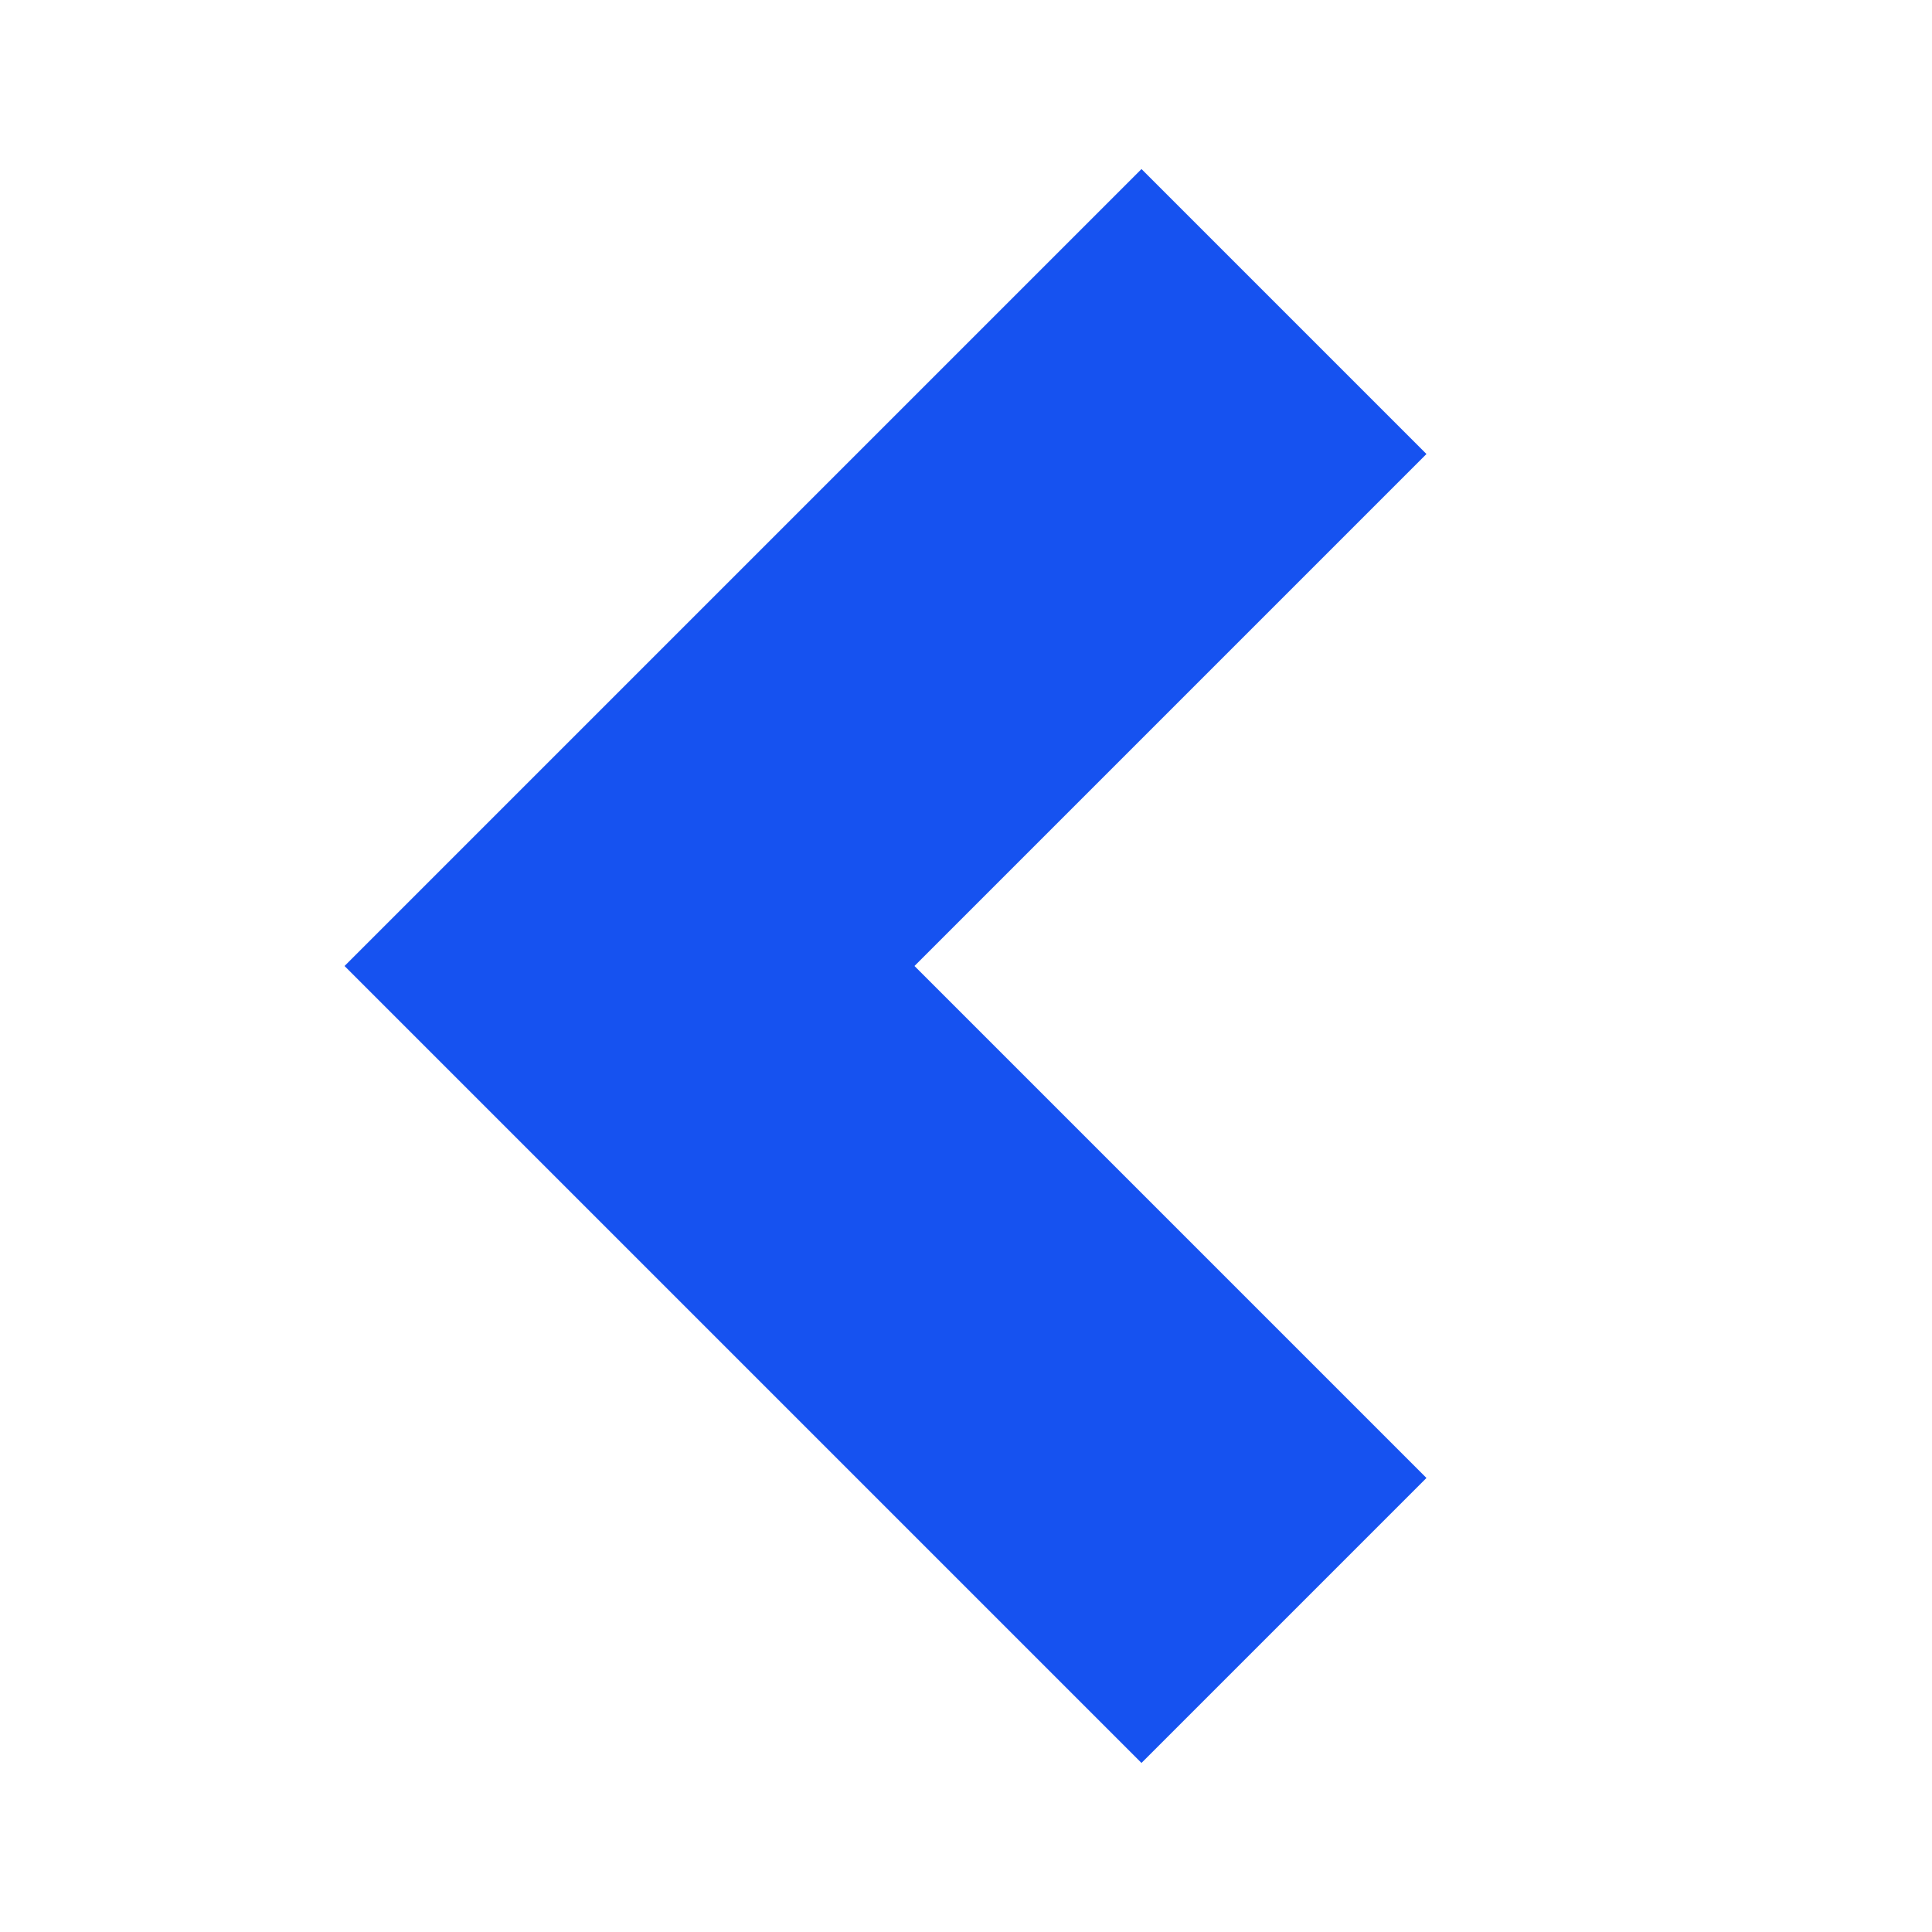
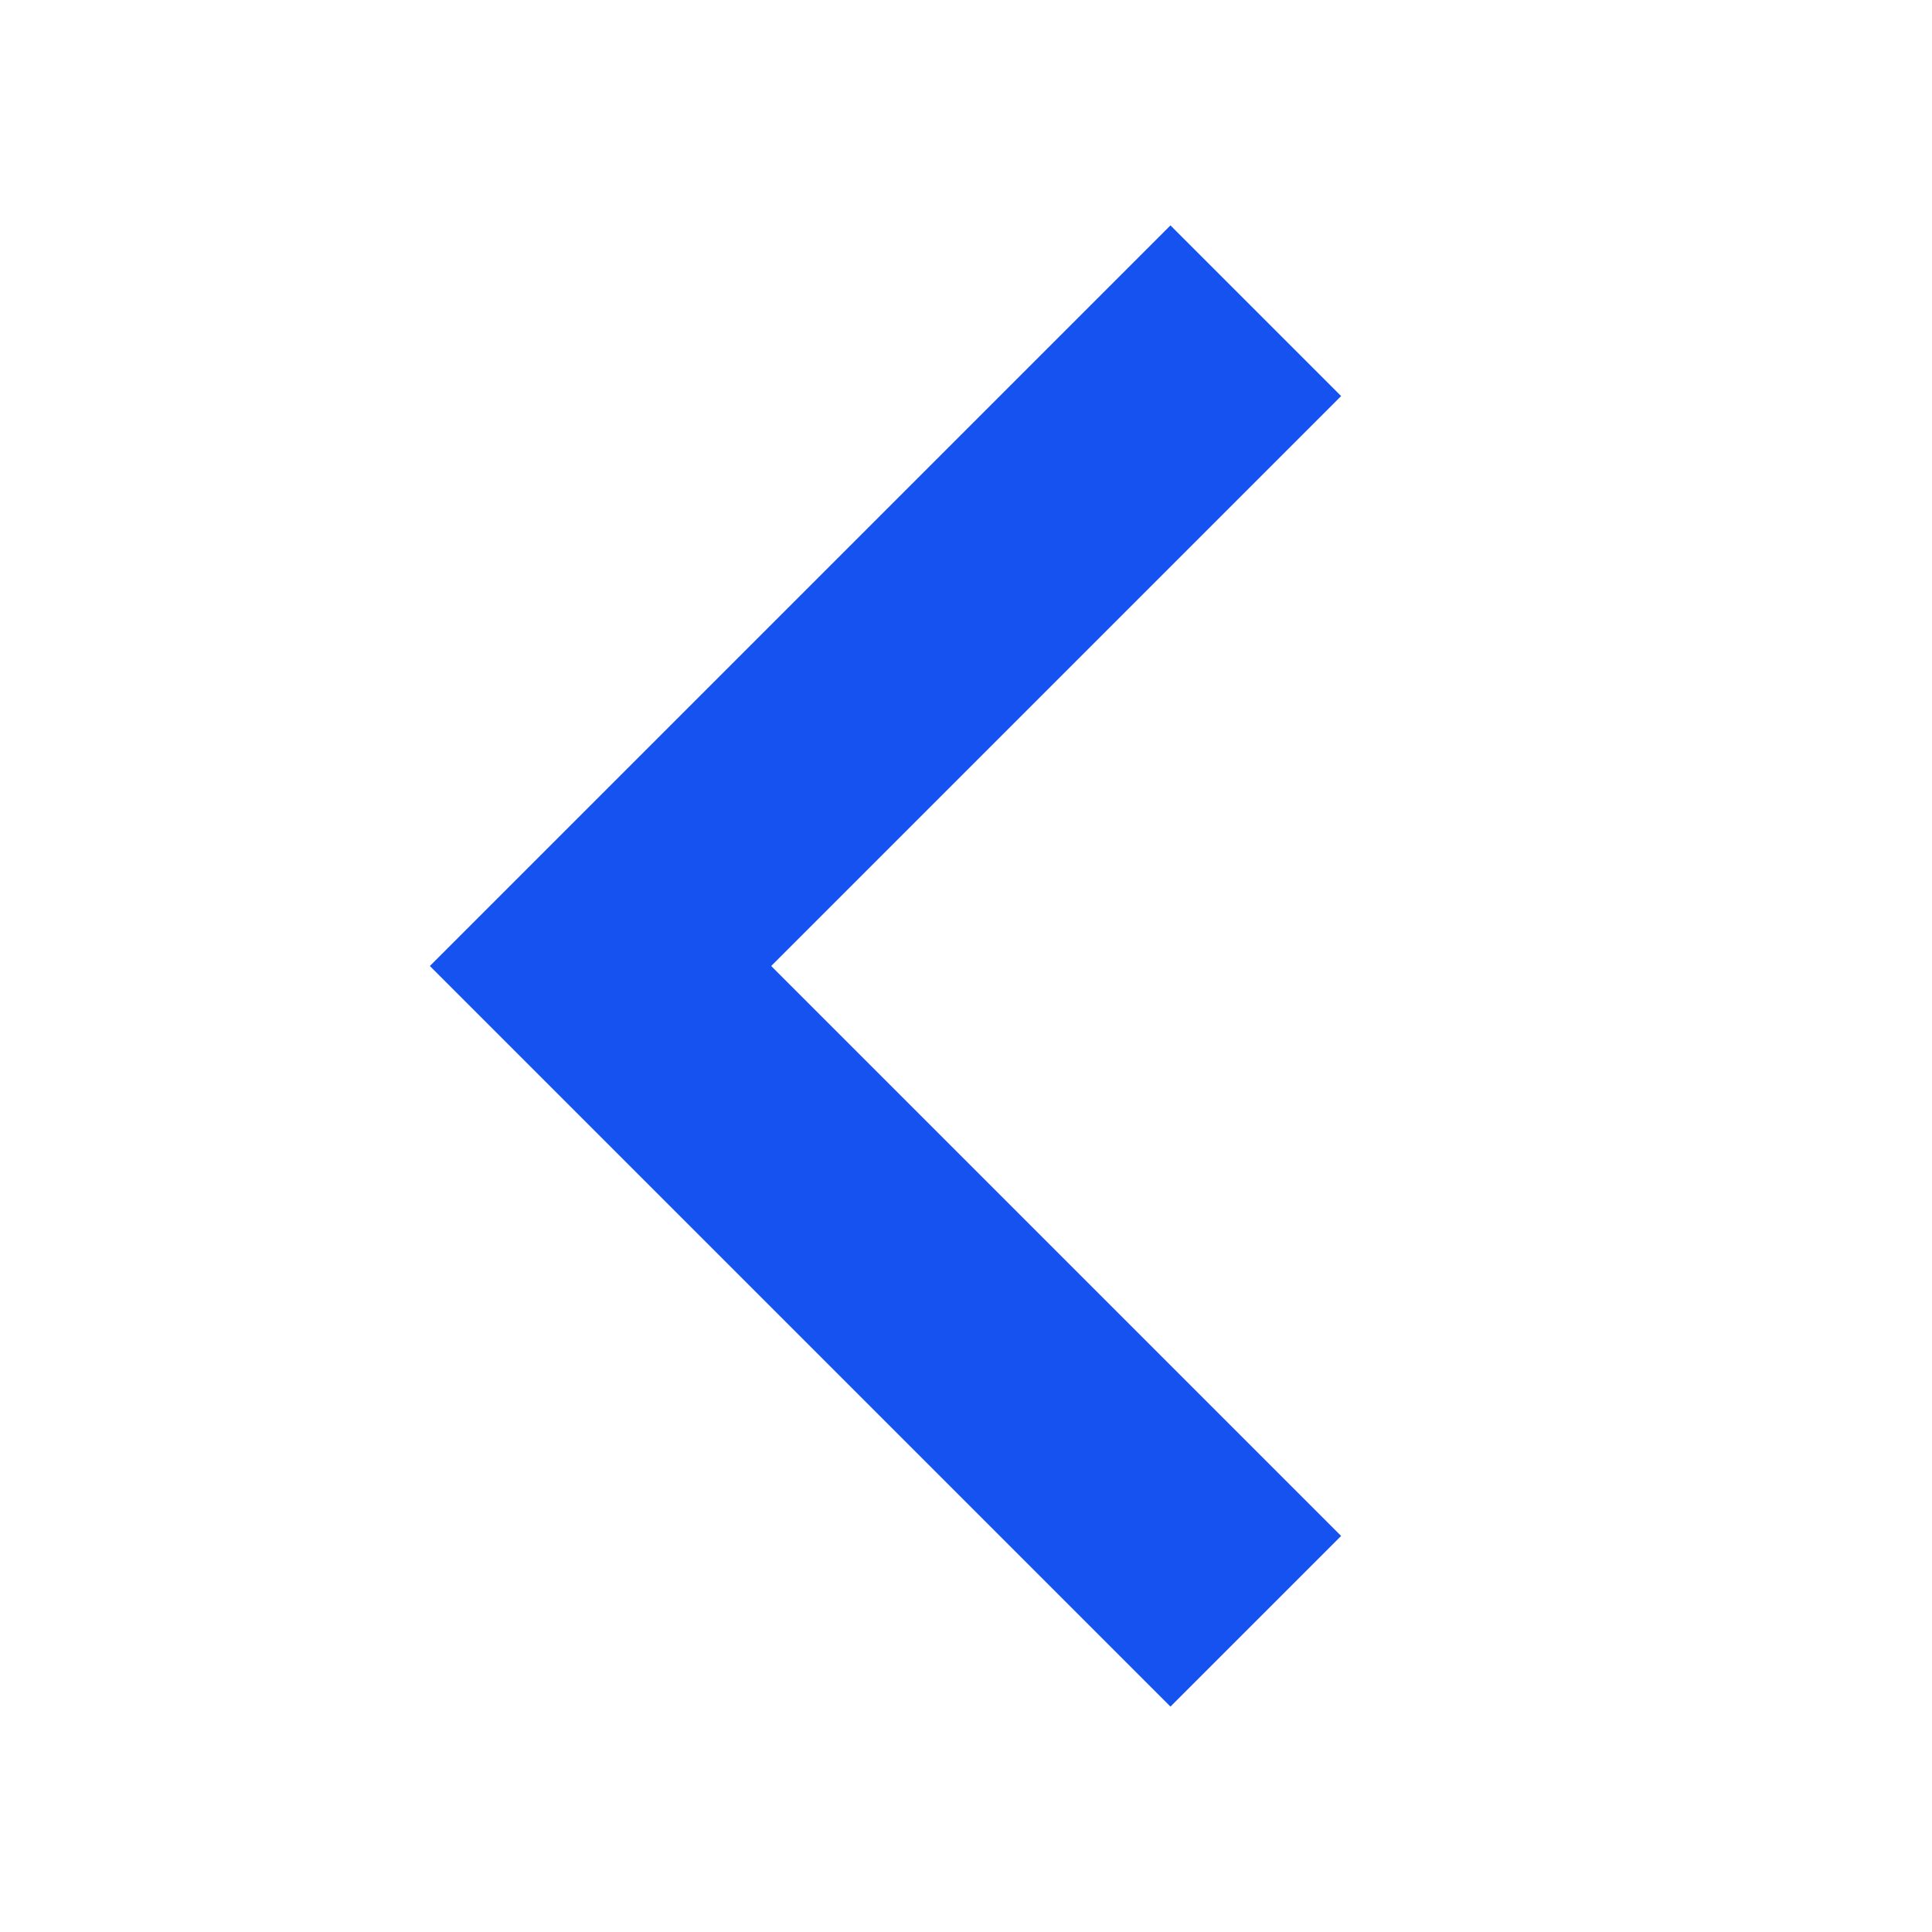
<svg xmlns="http://www.w3.org/2000/svg" fill="none" viewBox="0 0 12 12">
-   <path fill="#1652F0" d="M2.14 6l4.95 4.95 1.77-1.77L5.68 6l3.18-3.18-1.77-1.77L2.14 6z" />
+   <path fill="#1652F0" d="M8.33 2.46L4.79 6l3.54 3.54-1.06 1.06L2.67 6l4.6-4.6 1.06 1.06z" />
</svg>
